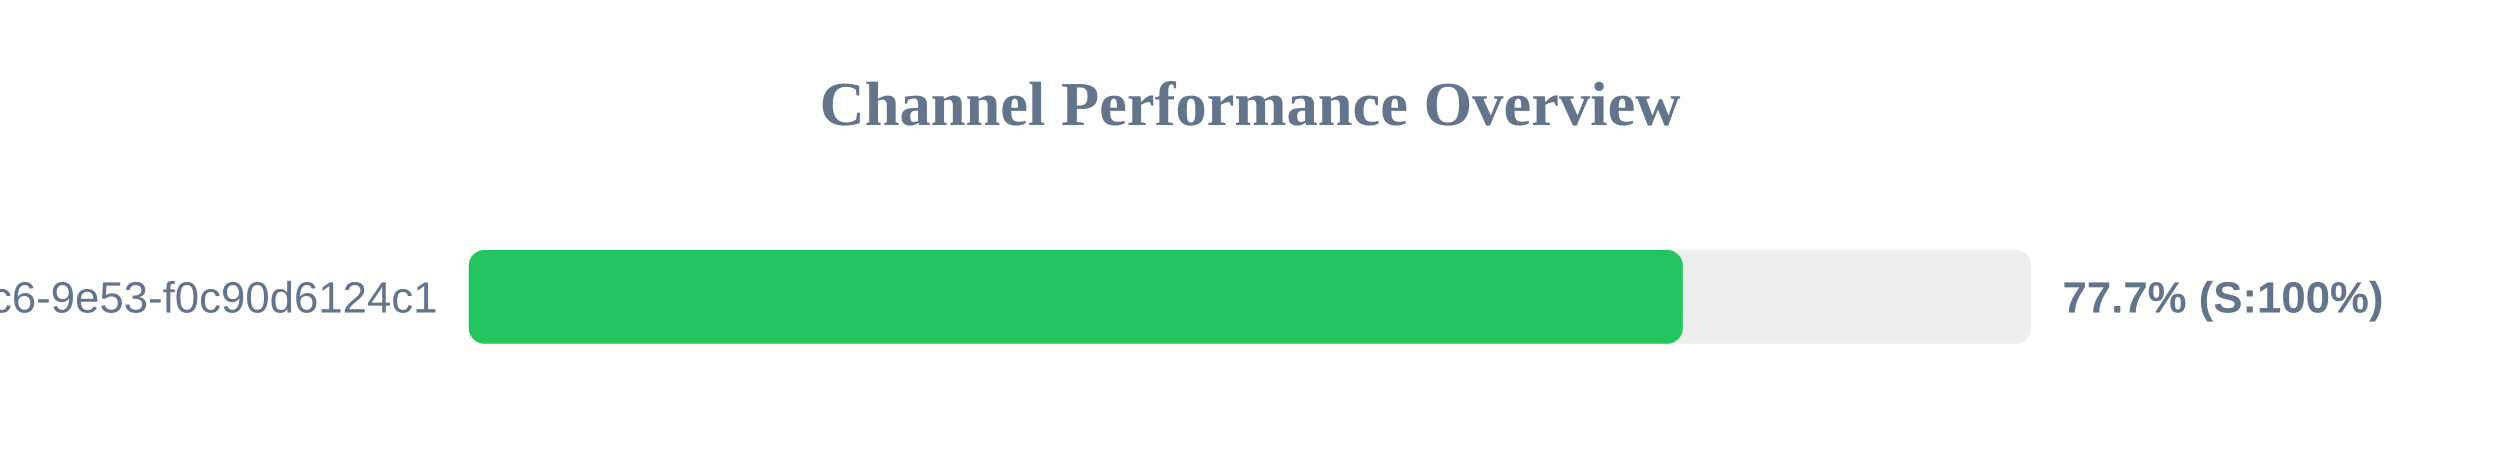
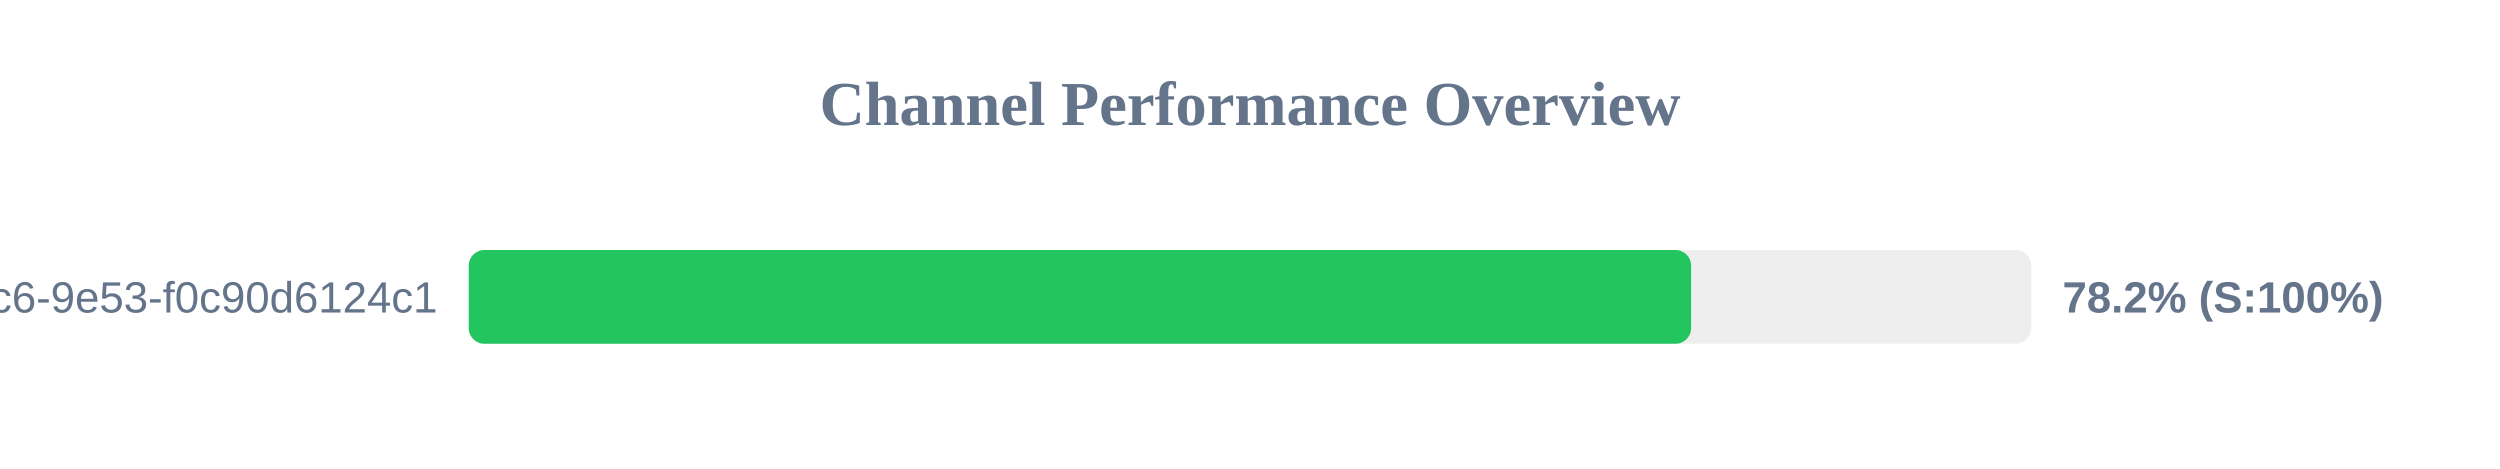
<svg xmlns="http://www.w3.org/2000/svg" width="800" height="150" version="1.1">
  <style>
        .row { font: 14px Arial; fill: #64748b; }
        .score { font: bold 14px Arial; fill: #64748b; }
    </style>
  <text x="400" y="40" text-anchor="middle" font-size="20px" font-weight="bold" fill="#64748b">Channel Performance Overview</text>
  <rect x="150" y="80" width="500" height="30" fill="#eee" rx="5" />
-   <rect x="150" y="80" width="388.5" height="30" fill="#22c55e" rx="5" />
+   <rect x="150" y="80" width="391.15" height="30" fill="#22c55e" rx="5" />
  <text x="140" y="100" text-anchor="end" class="row">?uuid=4685eb2a-5ddb-4dc6-9e53-f0c90d6124c1</text>
-   <text x="660" y="100" text-anchor="start" class="score">77.7% (S:100%)</text>
+   <text x="660" y="100" text-anchor="start" class="score">78.2% (S:100%)</text>
</svg>
